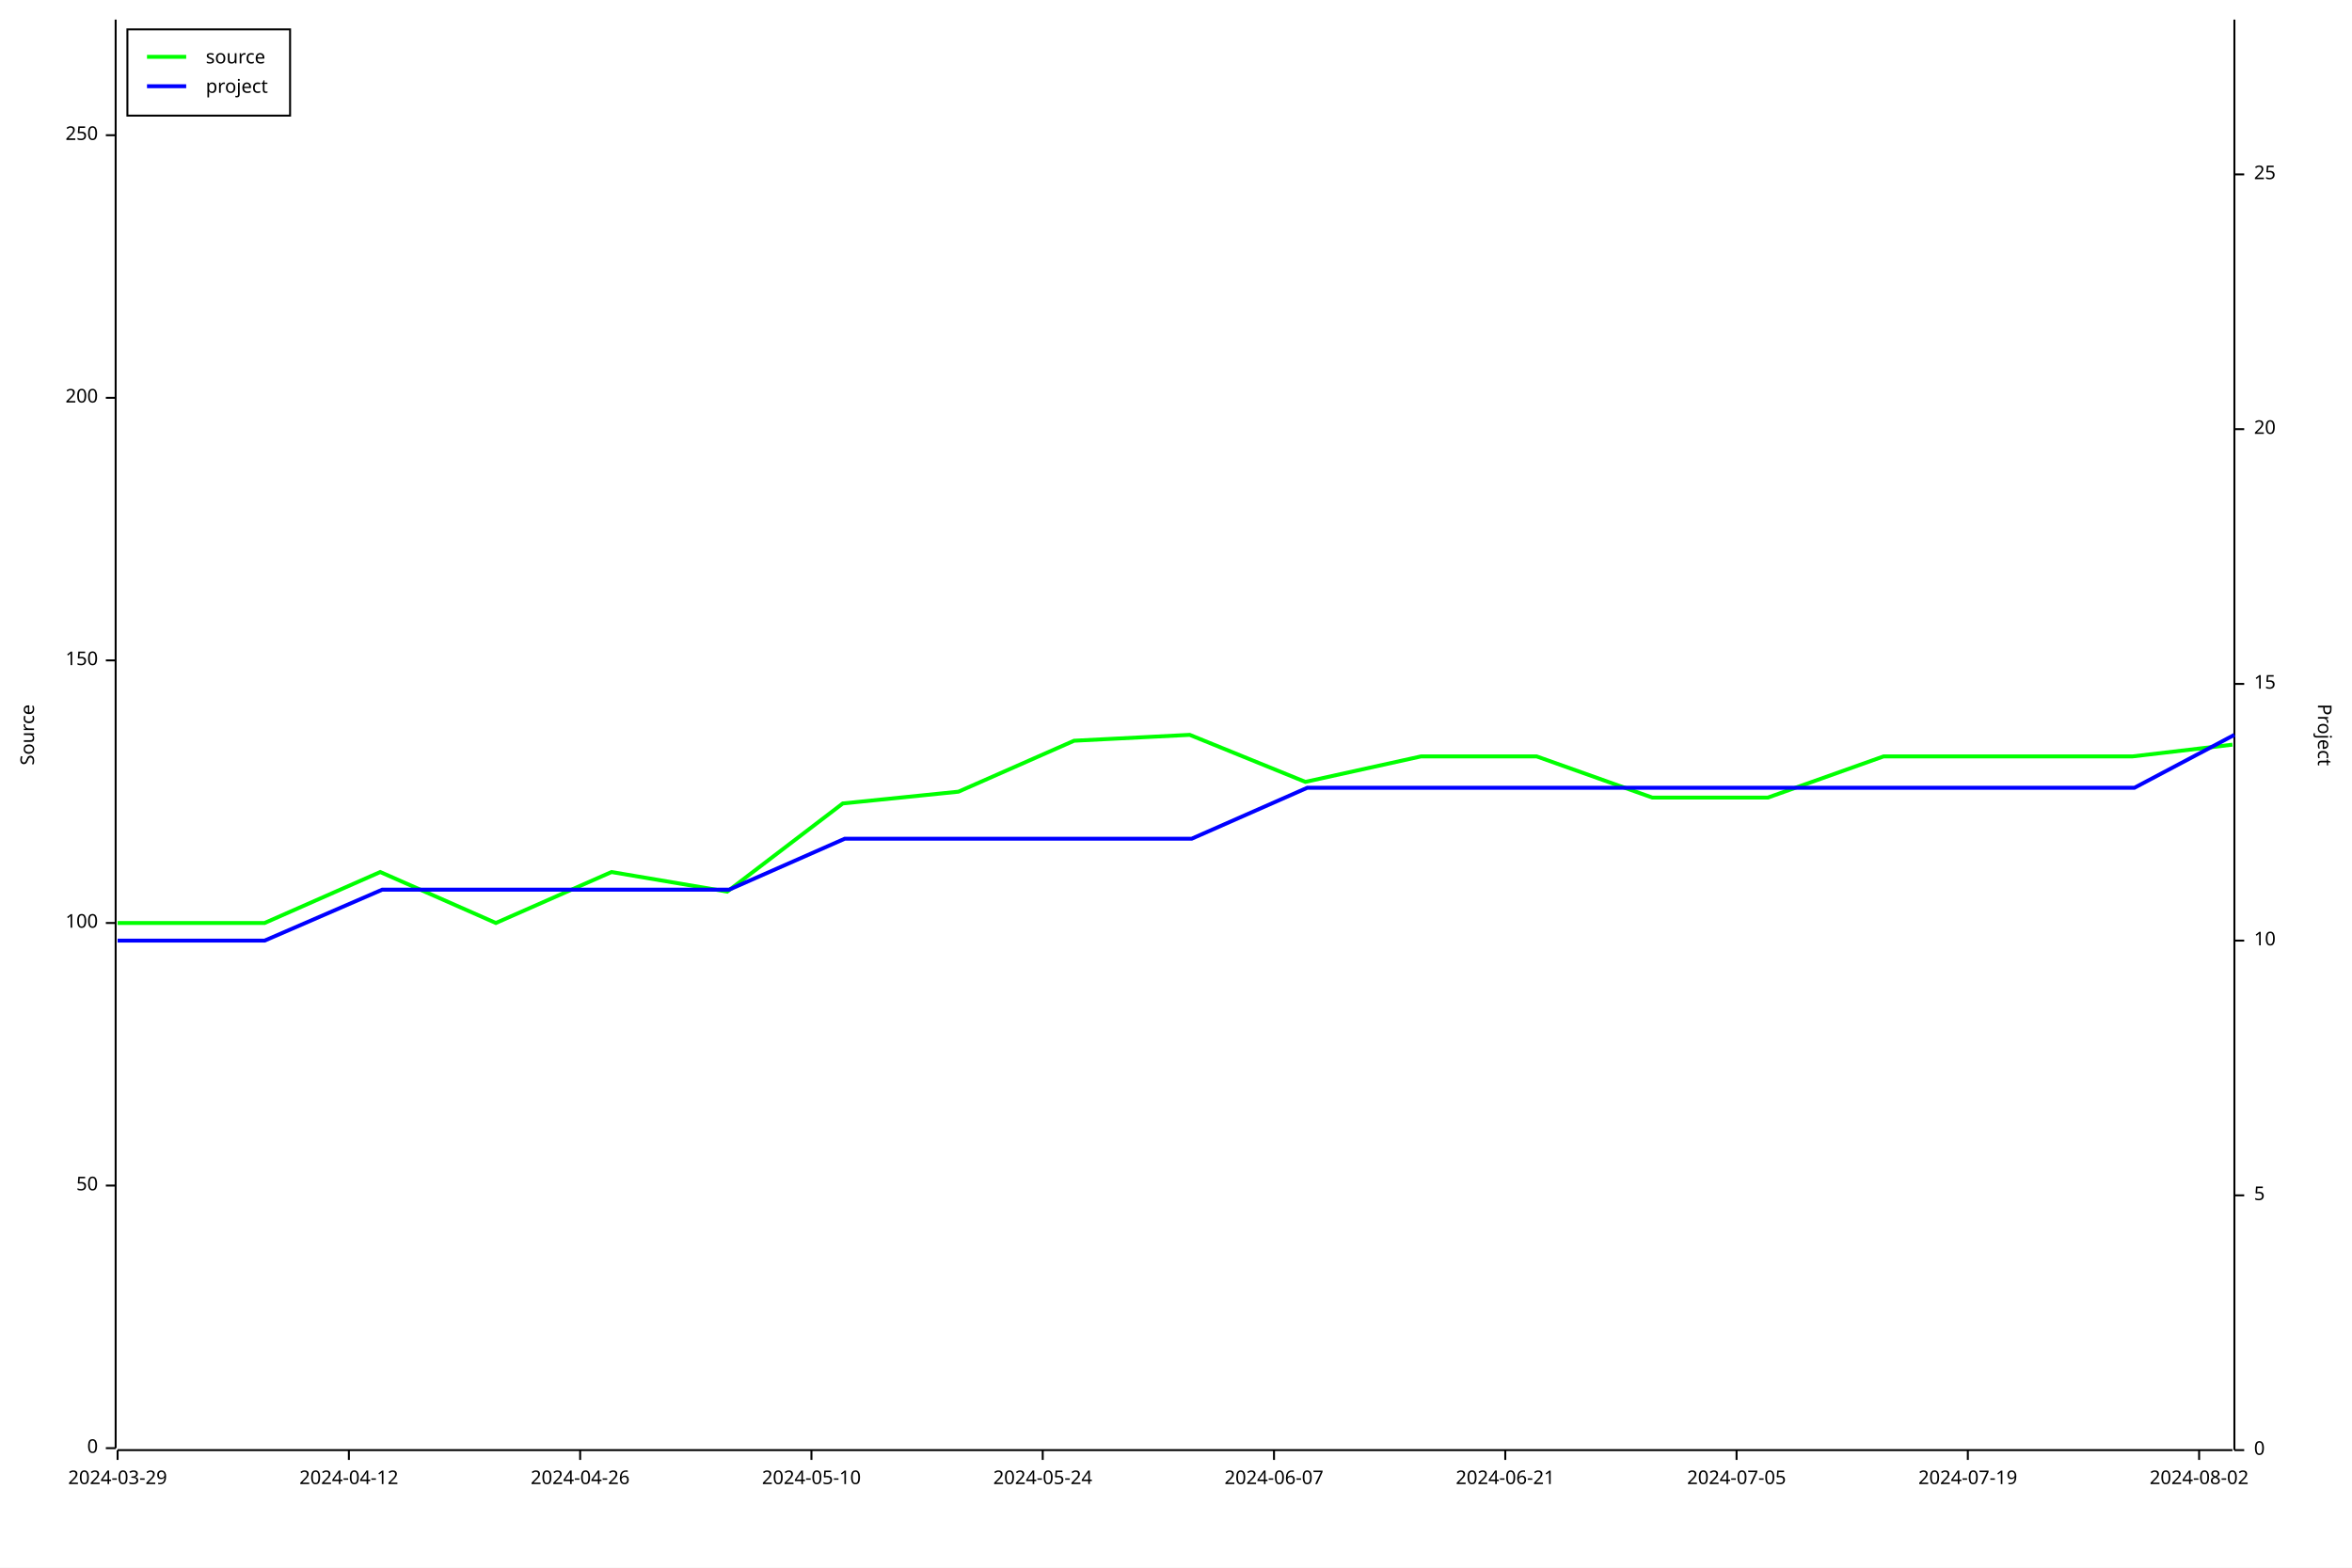
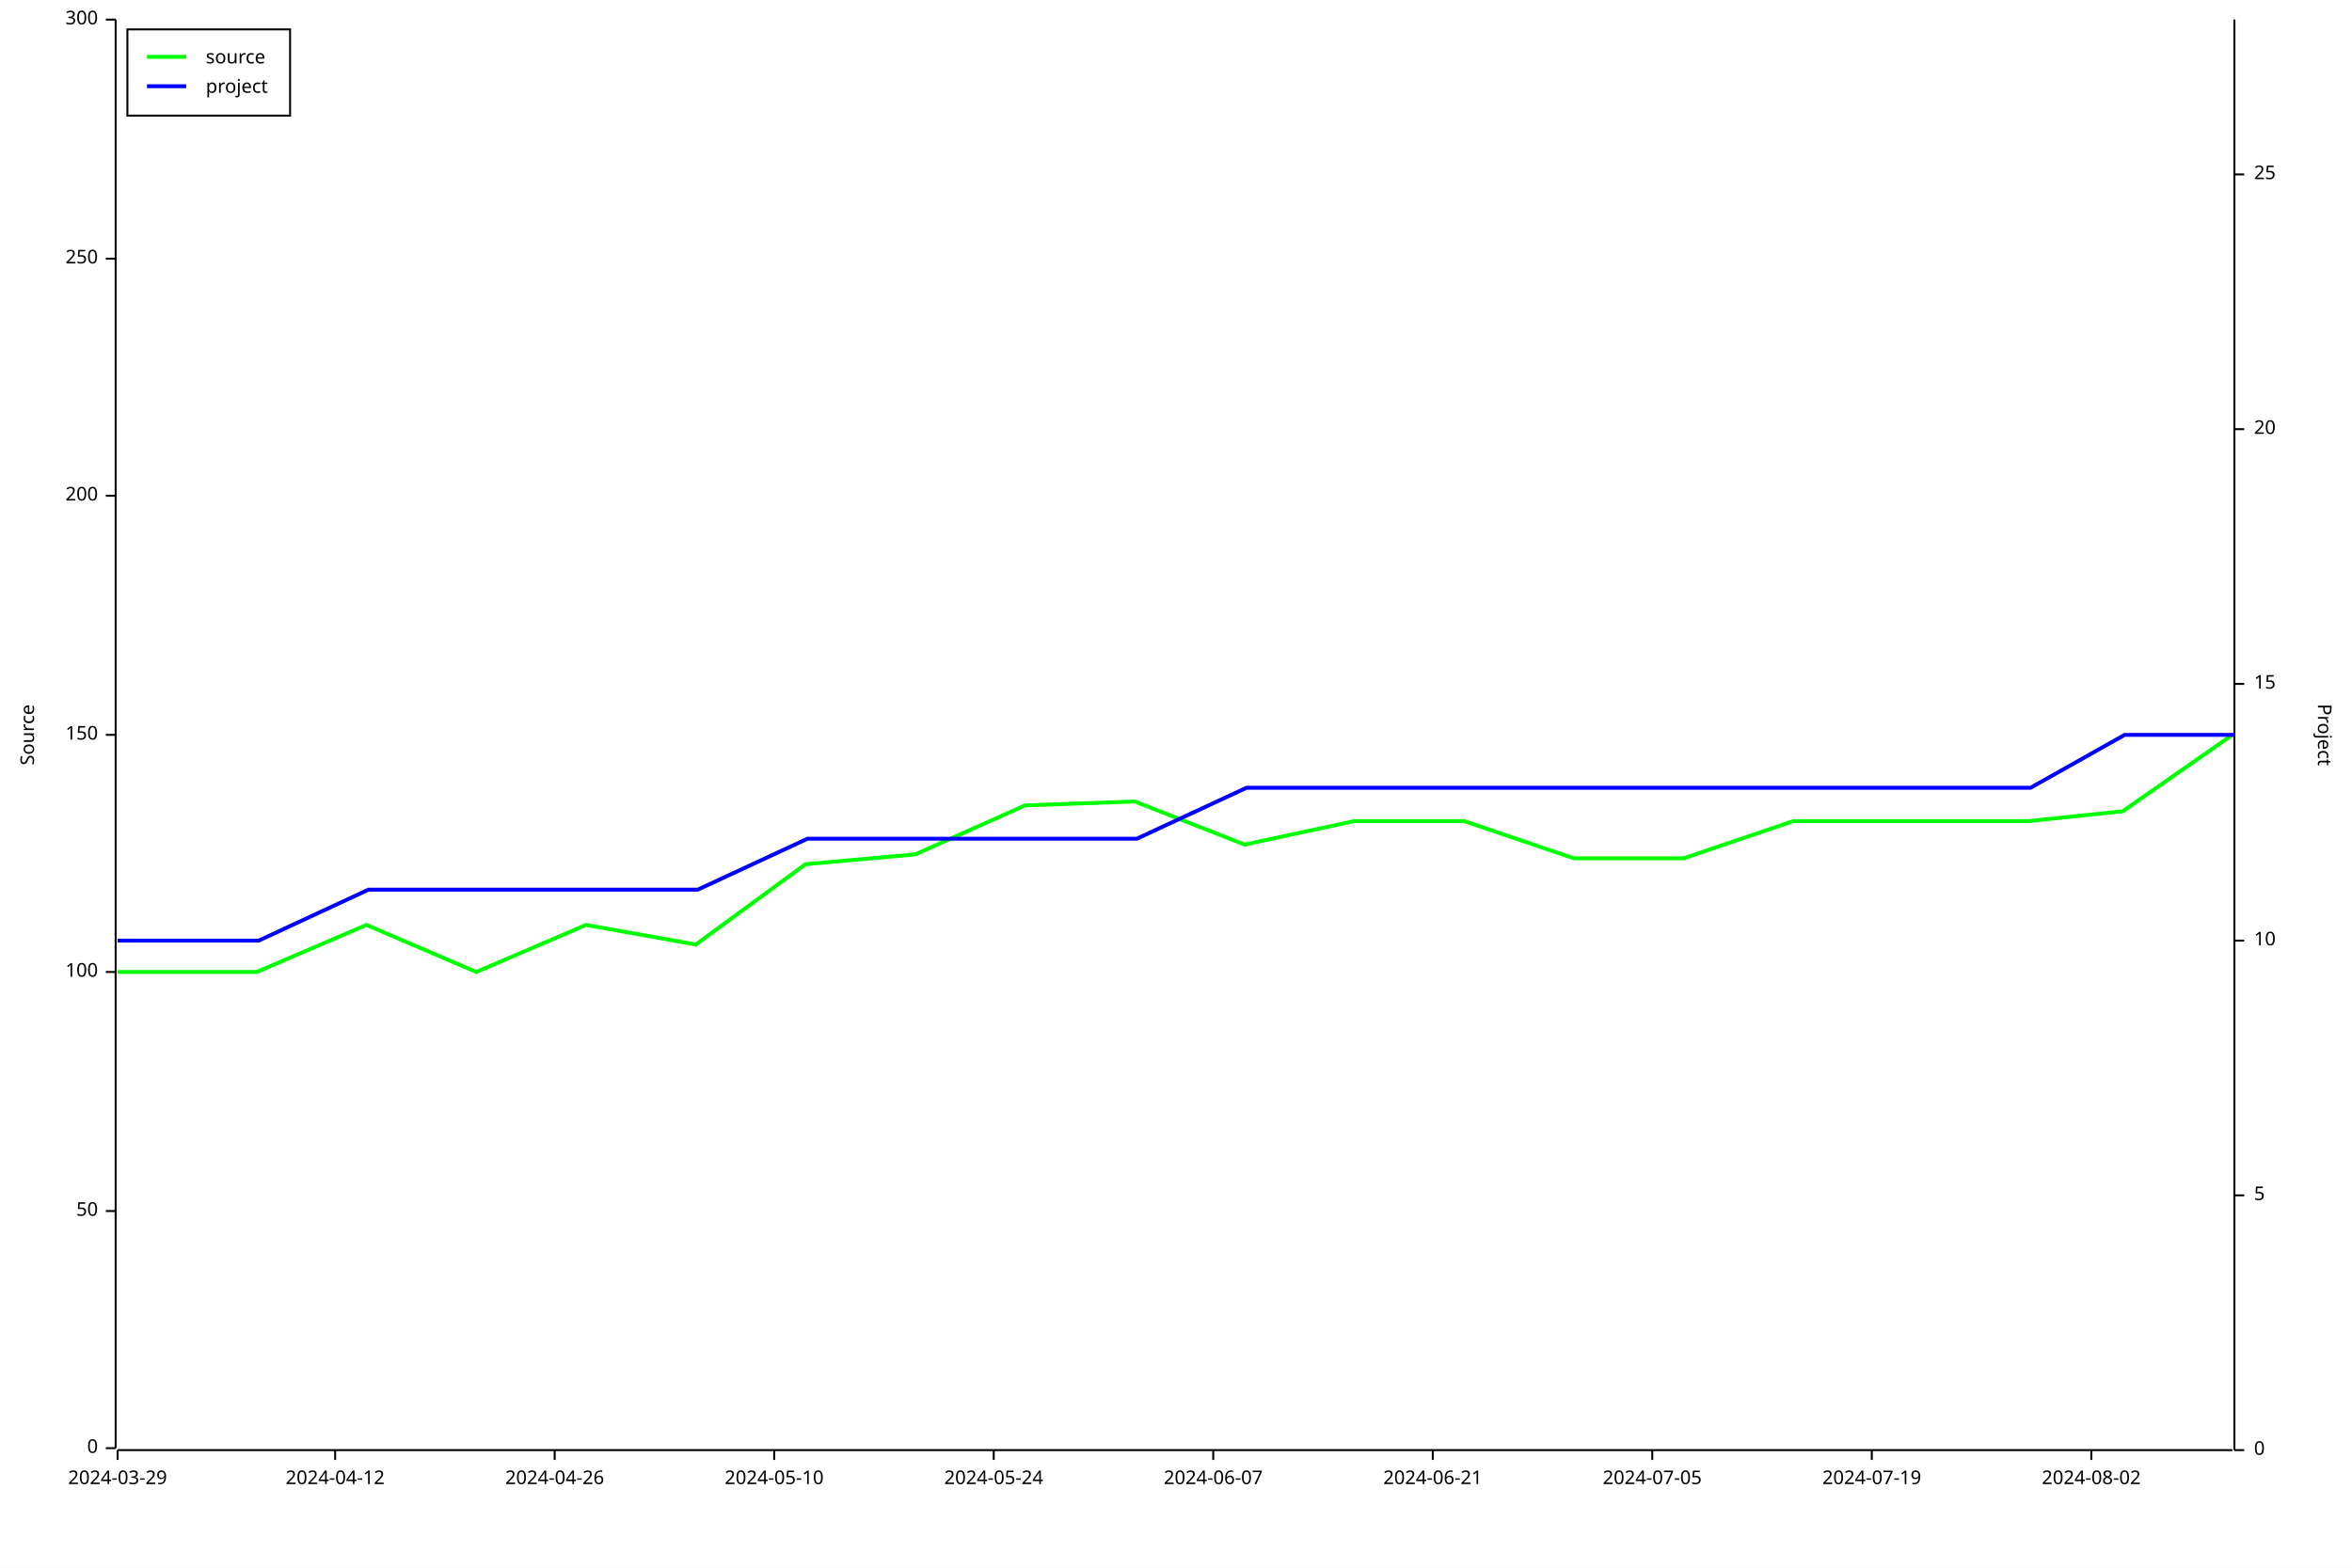
<svg xmlns="http://www.w3.org/2000/svg" width="1200" height="800" viewBox="0 0 1200 800">
  <rect x="0" y="0" width="1200" height="800" opacity="1" fill="#FFFFFF" stroke="none" />
  <text x="10" y="375" dy="0.76em" text-anchor="middle" font-family="sans-serif" font-size="9.677" opacity="1" fill="#000000" transform="rotate(270, 10, 375)">
Source
</text>
  <polyline fill="none" opacity="1" stroke="#000000" stroke-width="1" points="59,10 59,739 " />
  <text x="50" y="739" dy="0.5ex" text-anchor="end" font-family="sans-serif" font-size="9.677" opacity="1" fill="#000000">
0
</text>
  <polyline fill="none" opacity="1" stroke="#000000" stroke-width="1" points="54,739 59,739 " />
-   <text x="50" y="605" dy="0.5ex" text-anchor="end" font-family="sans-serif" font-size="9.677" opacity="1" fill="#000000">
+   <text x="50" y="618" dy="0.5ex" text-anchor="end" font-family="sans-serif" font-size="9.677" opacity="1" fill="#000000">
50
</text>
-   <polyline fill="none" opacity="1" stroke="#000000" stroke-width="1" points="54,605 59,605 " />
-   <text x="50" y="471" dy="0.5ex" text-anchor="end" font-family="sans-serif" font-size="9.677" opacity="1" fill="#000000">
+   <polyline fill="none" opacity="1" stroke="#000000" stroke-width="1" points="54,618 59,618 " />
+   <text x="50" y="496" dy="0.5ex" text-anchor="end" font-family="sans-serif" font-size="9.677" opacity="1" fill="#000000">
100
</text>
-   <polyline fill="none" opacity="1" stroke="#000000" stroke-width="1" points="54,471 59,471 " />
-   <text x="50" y="337" dy="0.5ex" text-anchor="end" font-family="sans-serif" font-size="9.677" opacity="1" fill="#000000">
+   <polyline fill="none" opacity="1" stroke="#000000" stroke-width="1" points="54,496 59,496 " />
+   <text x="50" y="375" dy="0.5ex" text-anchor="end" font-family="sans-serif" font-size="9.677" opacity="1" fill="#000000">
150
</text>
-   <polyline fill="none" opacity="1" stroke="#000000" stroke-width="1" points="54,337 59,337 " />
-   <text x="50" y="203" dy="0.5ex" text-anchor="end" font-family="sans-serif" font-size="9.677" opacity="1" fill="#000000">
+   <polyline fill="none" opacity="1" stroke="#000000" stroke-width="1" points="54,375 59,375 " />
+   <text x="50" y="253" dy="0.5ex" text-anchor="end" font-family="sans-serif" font-size="9.677" opacity="1" fill="#000000">
200
</text>
-   <polyline fill="none" opacity="1" stroke="#000000" stroke-width="1" points="54,203 59,203 " />
-   <text x="50" y="69" dy="0.5ex" text-anchor="end" font-family="sans-serif" font-size="9.677" opacity="1" fill="#000000">
+   <polyline fill="none" opacity="1" stroke="#000000" stroke-width="1" points="54,253 59,253 " />
+   <text x="50" y="132" dy="0.5ex" text-anchor="end" font-family="sans-serif" font-size="9.677" opacity="1" fill="#000000">
250
</text>
-   <polyline fill="none" opacity="1" stroke="#000000" stroke-width="1" points="54,69 59,69 " />
+   <polyline fill="none" opacity="1" stroke="#000000" stroke-width="1" points="54,132 59,132 " />
+   <text x="50" y="10" dy="0.5ex" text-anchor="end" font-family="sans-serif" font-size="9.677" opacity="1" fill="#000000">
+ 300
+ </text>
+   <polyline fill="none" opacity="1" stroke="#000000" stroke-width="1" points="54,10 59,10 " />
  <polyline fill="none" opacity="1" stroke="#000000" stroke-width="1" points="60,740 1139,740 " />
  <text x="60" y="750" dy="0.76em" text-anchor="middle" font-family="sans-serif" font-size="9.677" opacity="1" fill="#000000">
2024-03-29
</text>
  <polyline fill="none" opacity="1" stroke="#000000" stroke-width="1" points="60,740 60,745 " />
-   <text x="178" y="750" dy="0.76em" text-anchor="middle" font-family="sans-serif" font-size="9.677" opacity="1" fill="#000000">
+   <text x="171" y="750" dy="0.76em" text-anchor="middle" font-family="sans-serif" font-size="9.677" opacity="1" fill="#000000">
2024-04-12
</text>
-   <polyline fill="none" opacity="1" stroke="#000000" stroke-width="1" points="178,740 178,745 " />
-   <text x="296" y="750" dy="0.76em" text-anchor="middle" font-family="sans-serif" font-size="9.677" opacity="1" fill="#000000">
+   <polyline fill="none" opacity="1" stroke="#000000" stroke-width="1" points="171,740 171,745 " />
+   <text x="283" y="750" dy="0.76em" text-anchor="middle" font-family="sans-serif" font-size="9.677" opacity="1" fill="#000000">
2024-04-26
</text>
-   <polyline fill="none" opacity="1" stroke="#000000" stroke-width="1" points="296,740 296,745 " />
-   <text x="414" y="750" dy="0.76em" text-anchor="middle" font-family="sans-serif" font-size="9.677" opacity="1" fill="#000000">
+   <polyline fill="none" opacity="1" stroke="#000000" stroke-width="1" points="283,740 283,745 " />
+   <text x="395" y="750" dy="0.76em" text-anchor="middle" font-family="sans-serif" font-size="9.677" opacity="1" fill="#000000">
2024-05-10
</text>
-   <polyline fill="none" opacity="1" stroke="#000000" stroke-width="1" points="414,740 414,745 " />
-   <text x="532" y="750" dy="0.76em" text-anchor="middle" font-family="sans-serif" font-size="9.677" opacity="1" fill="#000000">
+   <polyline fill="none" opacity="1" stroke="#000000" stroke-width="1" points="395,740 395,745 " />
+   <text x="507" y="750" dy="0.76em" text-anchor="middle" font-family="sans-serif" font-size="9.677" opacity="1" fill="#000000">
2024-05-24
</text>
-   <polyline fill="none" opacity="1" stroke="#000000" stroke-width="1" points="532,740 532,745 " />
-   <text x="650" y="750" dy="0.76em" text-anchor="middle" font-family="sans-serif" font-size="9.677" opacity="1" fill="#000000">
+   <polyline fill="none" opacity="1" stroke="#000000" stroke-width="1" points="507,740 507,745 " />
+   <text x="619" y="750" dy="0.76em" text-anchor="middle" font-family="sans-serif" font-size="9.677" opacity="1" fill="#000000">
2024-06-07
</text>
-   <polyline fill="none" opacity="1" stroke="#000000" stroke-width="1" points="650,740 650,745 " />
-   <text x="768" y="750" dy="0.76em" text-anchor="middle" font-family="sans-serif" font-size="9.677" opacity="1" fill="#000000">
+   <polyline fill="none" opacity="1" stroke="#000000" stroke-width="1" points="619,740 619,745 " />
+   <text x="731" y="750" dy="0.76em" text-anchor="middle" font-family="sans-serif" font-size="9.677" opacity="1" fill="#000000">
2024-06-21
</text>
-   <polyline fill="none" opacity="1" stroke="#000000" stroke-width="1" points="768,740 768,745 " />
-   <text x="886" y="750" dy="0.76em" text-anchor="middle" font-family="sans-serif" font-size="9.677" opacity="1" fill="#000000">
+   <polyline fill="none" opacity="1" stroke="#000000" stroke-width="1" points="731,740 731,745 " />
+   <text x="843" y="750" dy="0.76em" text-anchor="middle" font-family="sans-serif" font-size="9.677" opacity="1" fill="#000000">
2024-07-05
</text>
-   <polyline fill="none" opacity="1" stroke="#000000" stroke-width="1" points="886,740 886,745 " />
-   <text x="1004" y="750" dy="0.76em" text-anchor="middle" font-family="sans-serif" font-size="9.677" opacity="1" fill="#000000">
+   <polyline fill="none" opacity="1" stroke="#000000" stroke-width="1" points="843,740 843,745 " />
+   <text x="955" y="750" dy="0.76em" text-anchor="middle" font-family="sans-serif" font-size="9.677" opacity="1" fill="#000000">
2024-07-19
</text>
-   <polyline fill="none" opacity="1" stroke="#000000" stroke-width="1" points="1004,740 1004,745 " />
-   <text x="1122" y="750" dy="0.76em" text-anchor="middle" font-family="sans-serif" font-size="9.677" opacity="1" fill="#000000">
+   <polyline fill="none" opacity="1" stroke="#000000" stroke-width="1" points="955,740 955,745 " />
+   <text x="1067" y="750" dy="0.76em" text-anchor="middle" font-family="sans-serif" font-size="9.677" opacity="1" fill="#000000">
2024-08-02
</text>
-   <polyline fill="none" opacity="1" stroke="#000000" stroke-width="1" points="1122,740 1122,745 " />
+   <polyline fill="none" opacity="1" stroke="#000000" stroke-width="1" points="1067,740 1067,745 " />
  <text x="1190" y="375" dy="0.76em" text-anchor="middle" font-family="sans-serif" font-size="9.677" opacity="1" fill="#000000" transform="rotate(90, 1190, 375)">
Project
</text>
  <polyline fill="none" opacity="1" stroke="#000000" stroke-width="1" points="1140,10 1140,740 " />
  <text x="1150" y="740" dy="0.5ex" text-anchor="start" font-family="sans-serif" font-size="9.677" opacity="1" fill="#000000">
0
</text>
  <polyline fill="none" opacity="1" stroke="#000000" stroke-width="1" points="1140,740 1145,740 " />
  <text x="1150" y="610" dy="0.5ex" text-anchor="start" font-family="sans-serif" font-size="9.677" opacity="1" fill="#000000">
5
</text>
  <polyline fill="none" opacity="1" stroke="#000000" stroke-width="1" points="1140,610 1145,610 " />
  <text x="1150" y="480" dy="0.5ex" text-anchor="start" font-family="sans-serif" font-size="9.677" opacity="1" fill="#000000">
10
</text>
  <polyline fill="none" opacity="1" stroke="#000000" stroke-width="1" points="1140,480 1145,480 " />
  <text x="1150" y="349" dy="0.5ex" text-anchor="start" font-family="sans-serif" font-size="9.677" opacity="1" fill="#000000">
15
</text>
  <polyline fill="none" opacity="1" stroke="#000000" stroke-width="1" points="1140,349 1145,349 " />
  <text x="1150" y="219" dy="0.5ex" text-anchor="start" font-family="sans-serif" font-size="9.677" opacity="1" fill="#000000">
20
</text>
  <polyline fill="none" opacity="1" stroke="#000000" stroke-width="1" points="1140,219 1145,219 " />
  <text x="1150" y="89" dy="0.5ex" text-anchor="start" font-family="sans-serif" font-size="9.677" opacity="1" fill="#000000">
25
</text>
  <polyline fill="none" opacity="1" stroke="#000000" stroke-width="1" points="1140,89 1145,89 " />
-   <polyline fill="none" opacity="1" stroke="#00FF00" stroke-width="2" points="60,471 60,471 76,471 135,471 194,445 253,471 312,445 371,455 430,410 489,404 548,378 607,375 666,399 725,386 784,386 843,407 902,407 961,386 1020,386 1088,386 1139,380 " />
-   <polyline fill="none" opacity="1" stroke="#0000FF" stroke-width="2" points="60,480 60,480 76,480 135,480 195,454 254,454 313,454 372,454 431,428 490,428 549,428 608,428 667,402 726,402 785,402 844,402 903,402 962,402 1021,402 1089,402 1140,375 " />
+   <polyline fill="none" opacity="1" stroke="#00FF00" stroke-width="2" points="60,496 60,496 75,496 131,496 187,472 243,496 299,472 355,482 411,441 467,436 523,411 579,409 635,431 691,419 747,419 803,438 859,438 915,419 971,419 1035,419 1083,414 1139,375 " />
+   <polyline fill="none" opacity="1" stroke="#0000FF" stroke-width="2" points="60,480 60,480 76,480 132,480 188,454 244,454 300,454 356,454 412,428 468,428 524,428 580,428 636,402 692,402 748,402 804,402 860,402 916,402 972,402 1036,402 1084,375 1140,375 " />
  <rect x="65" y="15" width="83" height="44" opacity="1" fill="#FFFFFF" stroke="none" />
  <rect x="65" y="15" width="83" height="44" opacity="1" fill="none" stroke="#000000" />
  <text x="105" y="25" dy="0.76em" text-anchor="start" font-family="sans-serif" font-size="9.677" opacity="1" fill="#000000">
source
</text>
  <text x="105" y="40" dy="0.76em" text-anchor="start" font-family="sans-serif" font-size="9.677" opacity="1" fill="#000000">
project
</text>
  <polyline fill="none" opacity="1" stroke="#00FF00" stroke-width="2" points="75,29 95,29 " />
  <polyline fill="none" opacity="1" stroke="#0000FF" stroke-width="2" points="75,44 95,44 " />
</svg>
